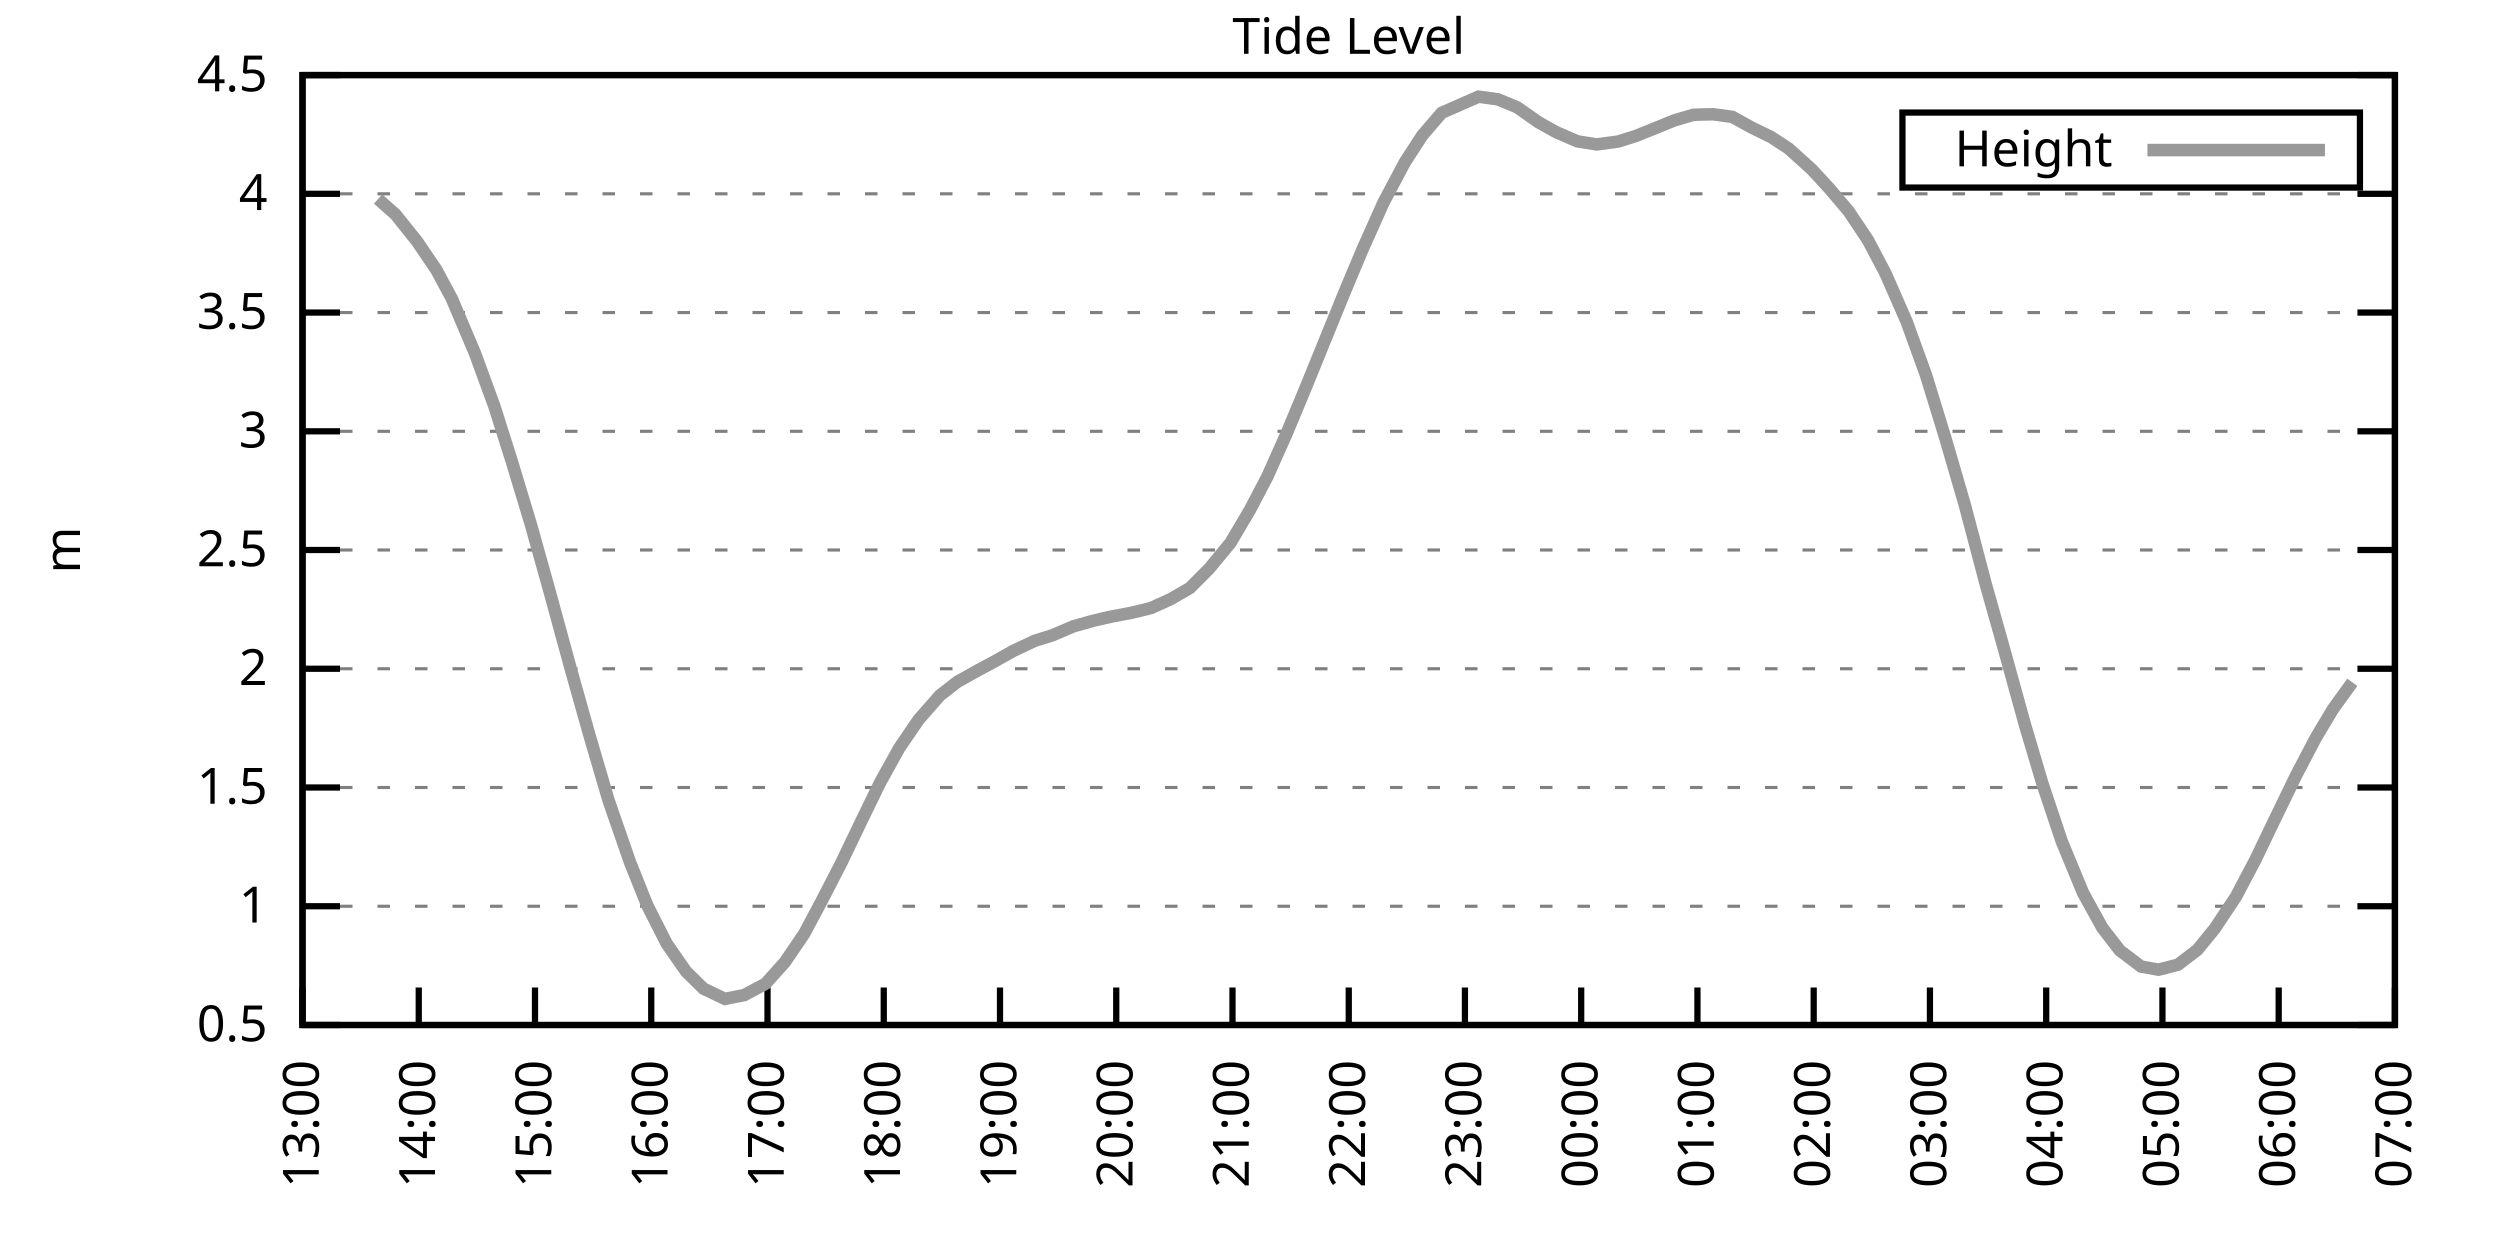
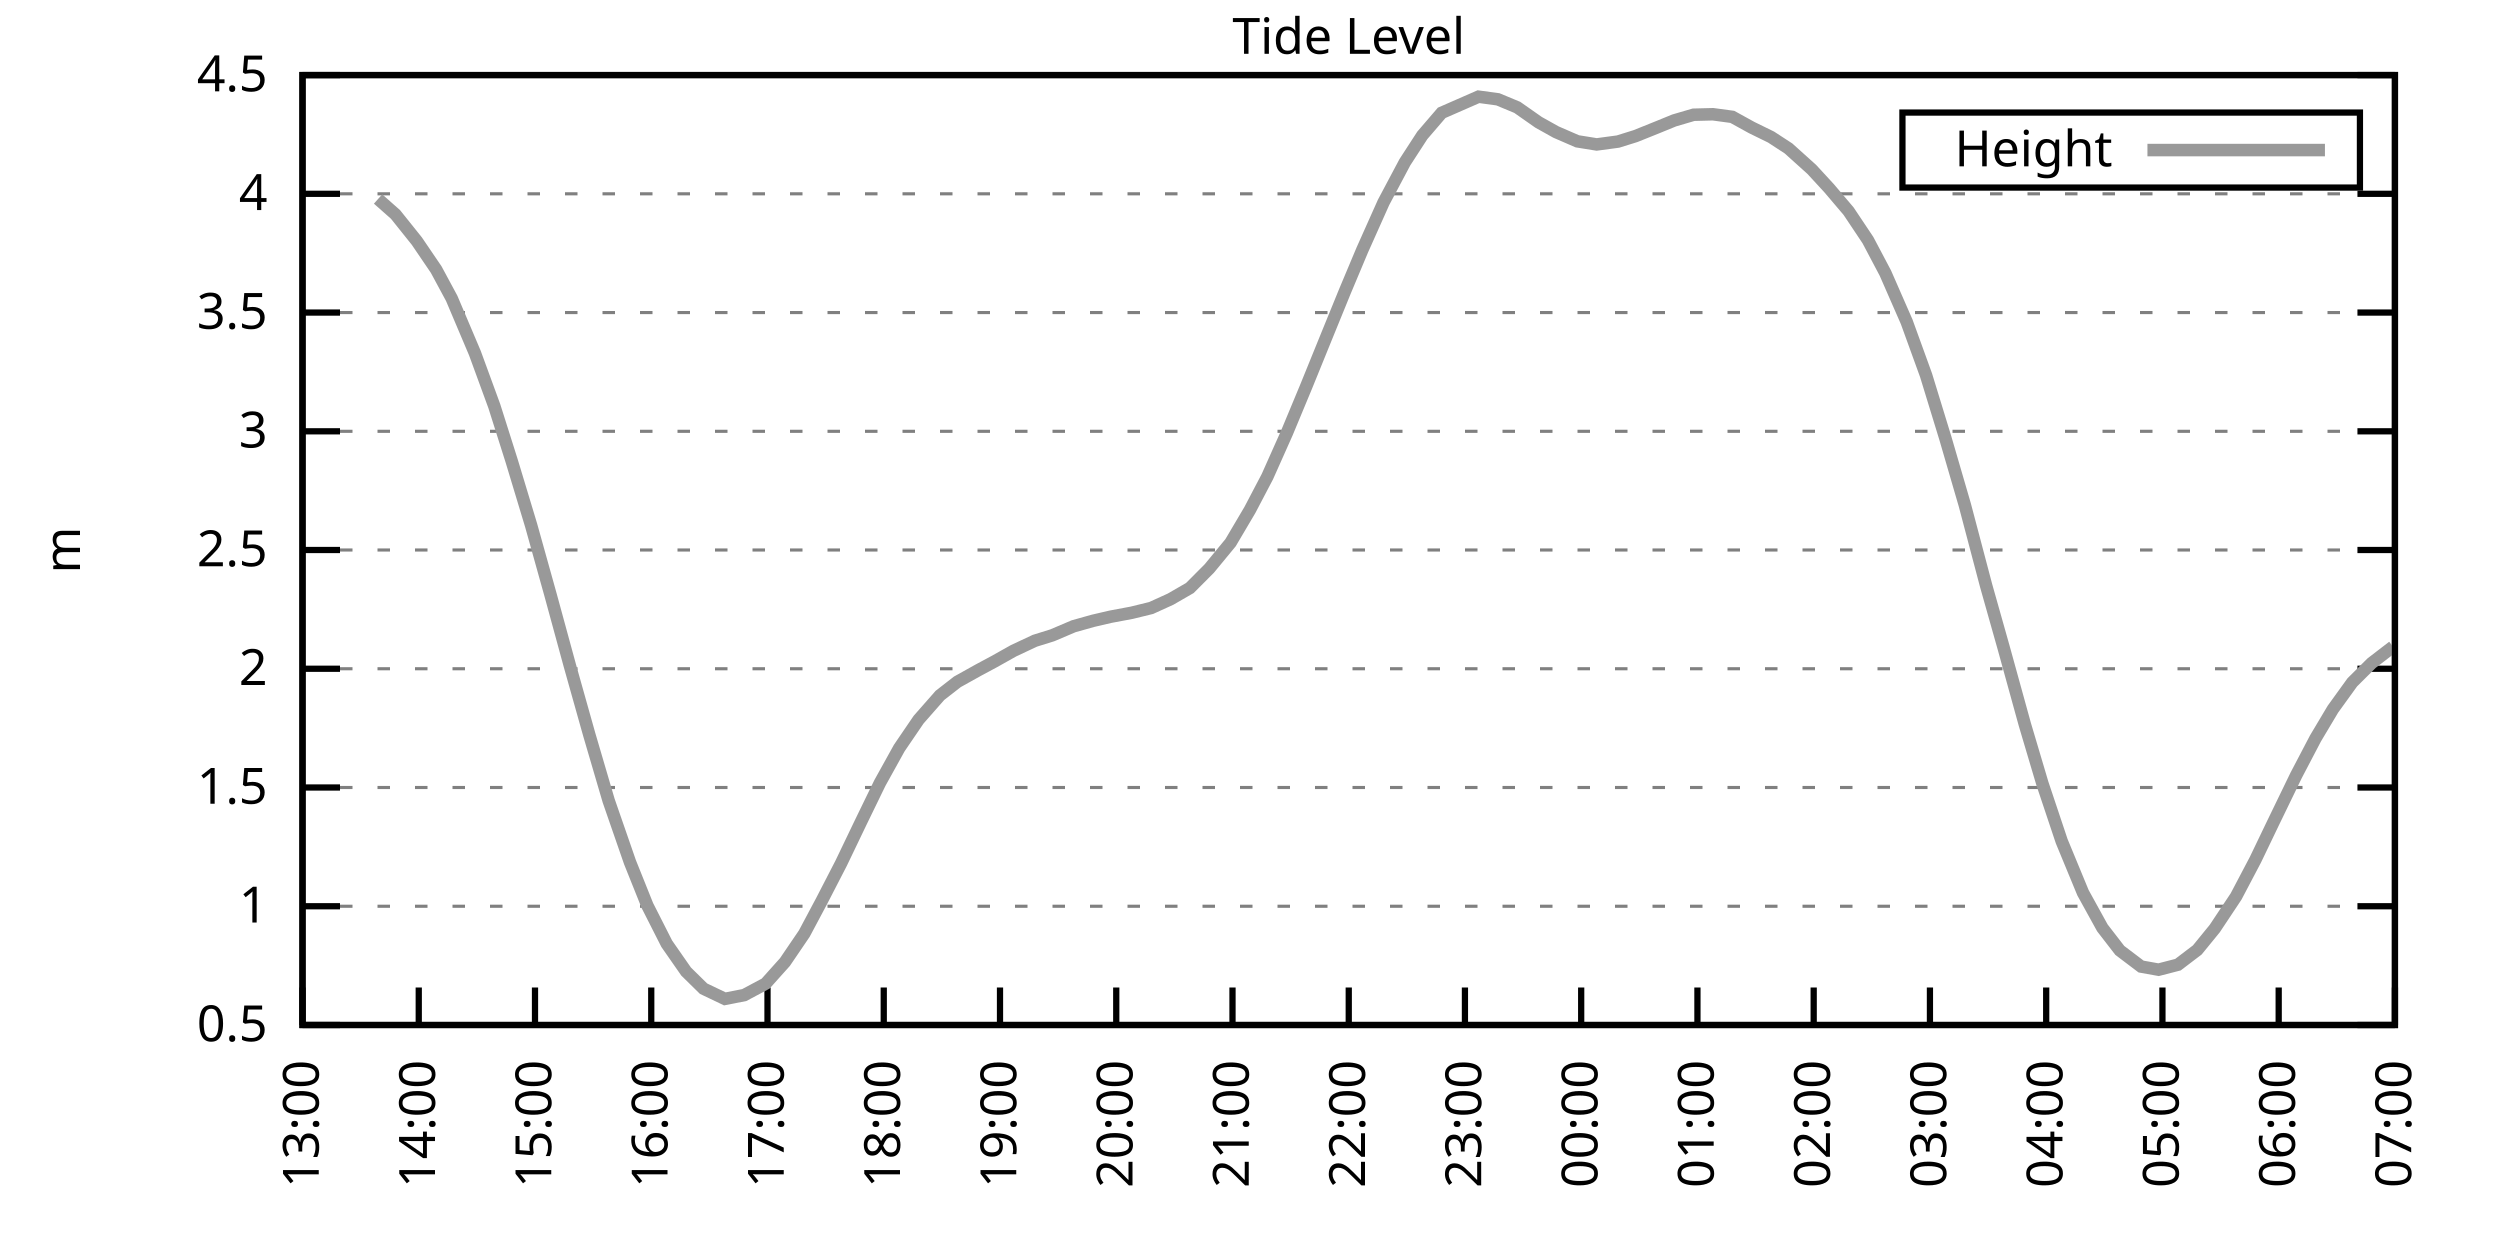
<svg xmlns="http://www.w3.org/2000/svg" xmlns:xlink="http://www.w3.org/1999/xlink" width="400" height="200" viewBox="0 0 400 200">
  <g id="gnuplot_canvas">
    <rect x="0" y="0" width="400" height="200" fill="none" />
    <defs>
      <circle id="gpDot" r="0.5" stroke-width="0.5" stroke="currentColor" />
      <path id="gpPt0" stroke-width="0.333" stroke="currentColor" d="M-1,0 h2 M0,-1 v2" />
      <path id="gpPt1" stroke-width="0.333" stroke="currentColor" d="M-1,-1 L1,1 M1,-1 L-1,1" />
      <path id="gpPt2" stroke-width="0.333" stroke="currentColor" d="M-1,0 L1,0 M0,-1 L0,1 M-1,-1 L1,1 M-1,1 L1,-1" />
      <rect id="gpPt3" stroke-width="0.333" stroke="currentColor" x="-1" y="-1" width="2" height="2" />
      <rect id="gpPt4" stroke-width="0.333" stroke="currentColor" fill="currentColor" x="-1" y="-1" width="2" height="2" />
      <circle id="gpPt5" stroke-width="0.333" stroke="currentColor" cx="0" cy="0" r="1" />
      <use xlink:href="#gpPt5" id="gpPt6" fill="currentColor" stroke="none" />
      <path id="gpPt7" stroke-width="0.333" stroke="currentColor" d="M0,-1.33 L-1.33,0.67 L1.33,0.67 z" />
      <use xlink:href="#gpPt7" id="gpPt8" fill="currentColor" stroke="none" />
      <use xlink:href="#gpPt7" id="gpPt9" stroke="currentColor" transform="rotate(180)" />
      <use xlink:href="#gpPt9" id="gpPt10" fill="currentColor" stroke="none" />
      <use xlink:href="#gpPt3" id="gpPt11" stroke="currentColor" transform="rotate(45)" />
      <use xlink:href="#gpPt11" id="gpPt12" fill="currentColor" stroke="none" />
      <path id="gpPt13" stroke-width="0.333" stroke="currentColor" d="M0,1.330 L1.265,0.411 L0.782,-1.067 L-0.782,-1.076 L-1.265,0.411 z" />
      <use xlink:href="#gpPt13" id="gpPt14" fill="currentColor" stroke="none" />
      <filter id="textbox" filterUnits="objectBoundingBox" x="0" y="0" height="1" width="1">
        <feFlood flood-color="white" flood-opacity="1" result="bgnd" />
        <feComposite in="SourceGraphic" in2="bgnd" operator="atop" />
      </filter>
      <filter id="greybox" filterUnits="objectBoundingBox" x="0" y="0" height="1" width="1">
        <feFlood flood-color="lightgrey" flood-opacity="1" result="grey" />
        <feComposite in="SourceGraphic" in2="grey" operator="atop" />
      </filter>
    </defs>
    <g fill="none" color="white" stroke="currentColor" stroke-width="1.00" stroke-linecap="butt" stroke-linejoin="miter">
</g>
    <g fill="none" color="black" stroke="currentColor" stroke-width="1.00" stroke-linecap="butt" stroke-linejoin="miter">
      <g stroke="none" shape-rendering="crispEdges">
        <polygon fill="rgb(255, 255, 255)" points="48.40,164.00 383.18,164.00 383.18,12.02 48.40,12.02 " />
      </g>
    </g>
    <g fill="none" color="black" stroke="currentColor" stroke-width="1.00" stroke-linecap="butt" stroke-linejoin="miter">
</g>
    <g fill="none" color="black" stroke="black" stroke-width="0.50" stroke-linecap="butt" stroke-linejoin="miter">
</g>
    <g fill="none" color="gray" stroke="currentColor" stroke-width="0.50" stroke-linecap="butt" stroke-linejoin="miter">
      <path stroke="gray" stroke-dasharray="2,4" class="gridline" d="M48.40,164.00 L383.19,164.00  " />
    </g>
    <g fill="none" color="gray" stroke="gray" stroke-width="1.00" stroke-linecap="butt" stroke-linejoin="miter">
</g>
    <g fill="none" color="black" stroke="currentColor" stroke-width="1.00" stroke-linecap="butt" stroke-linejoin="miter">
      <path stroke="black" d="M48.40,164.00 L54.40,164.00 M383.19,164.00 L377.19,164.00  " />
      <g transform="translate(42.80,166.60)" stroke="none" fill="black" font-family="Sans" font-size="8.00" text-anchor="end">
        <text>
          <tspan font-family="Sans"> 0.5</tspan>
        </text>
      </g>
    </g>
    <g fill="none" color="black" stroke="currentColor" stroke-width="1.00" stroke-linecap="butt" stroke-linejoin="miter">
</g>
    <g fill="none" color="black" stroke="black" stroke-width="0.50" stroke-linecap="butt" stroke-linejoin="miter">
</g>
    <g fill="none" color="gray" stroke="currentColor" stroke-width="0.50" stroke-linecap="butt" stroke-linejoin="miter">
      <path stroke="gray" stroke-dasharray="2,4" class="gridline" d="M48.40,145.00 L383.19,145.00  " />
    </g>
    <g fill="none" color="gray" stroke="gray" stroke-width="1.00" stroke-linecap="butt" stroke-linejoin="miter">
</g>
    <g fill="none" color="black" stroke="currentColor" stroke-width="1.00" stroke-linecap="butt" stroke-linejoin="miter">
      <path stroke="black" d="M48.40,145.00 L54.40,145.00 M383.19,145.00 L377.19,145.00  " />
      <g transform="translate(42.80,147.60)" stroke="none" fill="black" font-family="Sans" font-size="8.00" text-anchor="end">
        <text>
          <tspan font-family="Sans"> 1</tspan>
        </text>
      </g>
    </g>
    <g fill="none" color="black" stroke="currentColor" stroke-width="1.00" stroke-linecap="butt" stroke-linejoin="miter">
</g>
    <g fill="none" color="black" stroke="black" stroke-width="0.50" stroke-linecap="butt" stroke-linejoin="miter">
</g>
    <g fill="none" color="gray" stroke="currentColor" stroke-width="0.50" stroke-linecap="butt" stroke-linejoin="miter">
      <path stroke="gray" stroke-dasharray="2,4" class="gridline" d="M48.40,126.00 L383.19,126.00  " />
    </g>
    <g fill="none" color="gray" stroke="gray" stroke-width="1.00" stroke-linecap="butt" stroke-linejoin="miter">
</g>
    <g fill="none" color="black" stroke="currentColor" stroke-width="1.00" stroke-linecap="butt" stroke-linejoin="miter">
      <path stroke="black" d="M48.40,126.00 L54.40,126.00 M383.19,126.00 L377.19,126.00  " />
      <g transform="translate(42.80,128.60)" stroke="none" fill="black" font-family="Sans" font-size="8.00" text-anchor="end">
        <text>
          <tspan font-family="Sans"> 1.5</tspan>
        </text>
      </g>
    </g>
    <g fill="none" color="black" stroke="currentColor" stroke-width="1.00" stroke-linecap="butt" stroke-linejoin="miter">
</g>
    <g fill="none" color="black" stroke="black" stroke-width="0.50" stroke-linecap="butt" stroke-linejoin="miter">
</g>
    <g fill="none" color="gray" stroke="currentColor" stroke-width="0.50" stroke-linecap="butt" stroke-linejoin="miter">
      <path stroke="gray" stroke-dasharray="2,4" class="gridline" d="M48.40,107.00 L383.19,107.00  " />
    </g>
    <g fill="none" color="gray" stroke="gray" stroke-width="1.00" stroke-linecap="butt" stroke-linejoin="miter">
</g>
    <g fill="none" color="black" stroke="currentColor" stroke-width="1.00" stroke-linecap="butt" stroke-linejoin="miter">
      <path stroke="black" d="M48.40,107.00 L54.40,107.00 M383.19,107.00 L377.19,107.00  " />
      <g transform="translate(42.80,109.60)" stroke="none" fill="black" font-family="Sans" font-size="8.00" text-anchor="end">
        <text>
          <tspan font-family="Sans"> 2</tspan>
        </text>
      </g>
    </g>
    <g fill="none" color="black" stroke="currentColor" stroke-width="1.00" stroke-linecap="butt" stroke-linejoin="miter">
</g>
    <g fill="none" color="black" stroke="black" stroke-width="0.50" stroke-linecap="butt" stroke-linejoin="miter">
</g>
    <g fill="none" color="gray" stroke="currentColor" stroke-width="0.50" stroke-linecap="butt" stroke-linejoin="miter">
      <path stroke="gray" stroke-dasharray="2,4" class="gridline" d="M48.40,88.00 L383.19,88.00  " />
    </g>
    <g fill="none" color="gray" stroke="gray" stroke-width="1.00" stroke-linecap="butt" stroke-linejoin="miter">
</g>
    <g fill="none" color="black" stroke="currentColor" stroke-width="1.00" stroke-linecap="butt" stroke-linejoin="miter">
      <path stroke="black" d="M48.40,88.00 L54.40,88.00 M383.19,88.00 L377.19,88.00  " />
      <g transform="translate(42.80,90.60)" stroke="none" fill="black" font-family="Sans" font-size="8.00" text-anchor="end">
        <text>
          <tspan font-family="Sans"> 2.5</tspan>
        </text>
      </g>
    </g>
    <g fill="none" color="black" stroke="currentColor" stroke-width="1.00" stroke-linecap="butt" stroke-linejoin="miter">
</g>
    <g fill="none" color="black" stroke="black" stroke-width="0.50" stroke-linecap="butt" stroke-linejoin="miter">
</g>
    <g fill="none" color="gray" stroke="currentColor" stroke-width="0.50" stroke-linecap="butt" stroke-linejoin="miter">
      <path stroke="gray" stroke-dasharray="2,4" class="gridline" d="M48.40,69.01 L383.19,69.01  " />
    </g>
    <g fill="none" color="gray" stroke="gray" stroke-width="1.00" stroke-linecap="butt" stroke-linejoin="miter">
</g>
    <g fill="none" color="black" stroke="currentColor" stroke-width="1.00" stroke-linecap="butt" stroke-linejoin="miter">
      <path stroke="black" d="M48.40,69.01 L54.40,69.01 M383.19,69.01 L377.19,69.01  " />
      <g transform="translate(42.80,71.61)" stroke="none" fill="black" font-family="Sans" font-size="8.00" text-anchor="end">
        <text>
          <tspan font-family="Sans"> 3</tspan>
        </text>
      </g>
    </g>
    <g fill="none" color="black" stroke="currentColor" stroke-width="1.00" stroke-linecap="butt" stroke-linejoin="miter">
</g>
    <g fill="none" color="black" stroke="black" stroke-width="0.50" stroke-linecap="butt" stroke-linejoin="miter">
</g>
    <g fill="none" color="gray" stroke="currentColor" stroke-width="0.50" stroke-linecap="butt" stroke-linejoin="miter">
      <path stroke="gray" stroke-dasharray="2,4" class="gridline" d="M48.40,50.01 L383.19,50.01  " />
    </g>
    <g fill="none" color="gray" stroke="gray" stroke-width="1.00" stroke-linecap="butt" stroke-linejoin="miter">
</g>
    <g fill="none" color="black" stroke="currentColor" stroke-width="1.00" stroke-linecap="butt" stroke-linejoin="miter">
      <path stroke="black" d="M48.40,50.01 L54.40,50.01 M383.19,50.01 L377.19,50.01  " />
      <g transform="translate(42.80,52.61)" stroke="none" fill="black" font-family="Sans" font-size="8.00" text-anchor="end">
        <text>
          <tspan font-family="Sans"> 3.5</tspan>
        </text>
      </g>
    </g>
    <g fill="none" color="black" stroke="currentColor" stroke-width="1.00" stroke-linecap="butt" stroke-linejoin="miter">
</g>
    <g fill="none" color="black" stroke="black" stroke-width="0.50" stroke-linecap="butt" stroke-linejoin="miter">
</g>
    <g fill="none" color="gray" stroke="currentColor" stroke-width="0.50" stroke-linecap="butt" stroke-linejoin="miter">
      <path stroke="gray" stroke-dasharray="2,4" class="gridline" d="M48.40,31.01 L383.19,31.01  " />
    </g>
    <g fill="none" color="gray" stroke="gray" stroke-width="1.00" stroke-linecap="butt" stroke-linejoin="miter">
</g>
    <g fill="none" color="black" stroke="currentColor" stroke-width="1.00" stroke-linecap="butt" stroke-linejoin="miter">
      <path stroke="black" d="M48.40,31.01 L54.40,31.01 M383.19,31.01 L377.19,31.01  " />
      <g transform="translate(42.80,33.61)" stroke="none" fill="black" font-family="Sans" font-size="8.00" text-anchor="end">
        <text>
          <tspan font-family="Sans"> 4</tspan>
        </text>
      </g>
    </g>
    <g fill="none" color="black" stroke="currentColor" stroke-width="1.00" stroke-linecap="butt" stroke-linejoin="miter">
</g>
    <g fill="none" color="black" stroke="black" stroke-width="0.50" stroke-linecap="butt" stroke-linejoin="miter">
</g>
    <g fill="none" color="gray" stroke="currentColor" stroke-width="0.50" stroke-linecap="butt" stroke-linejoin="miter">
      <path stroke="gray" stroke-dasharray="2,4" class="gridline" d="M48.40,12.01 L383.19,12.01  " />
    </g>
    <g fill="none" color="gray" stroke="gray" stroke-width="1.00" stroke-linecap="butt" stroke-linejoin="miter">
</g>
    <g fill="none" color="black" stroke="currentColor" stroke-width="1.00" stroke-linecap="butt" stroke-linejoin="miter">
      <path stroke="black" d="M48.40,12.01 L54.40,12.01 M383.19,12.01 L377.19,12.01  " />
      <g transform="translate(42.80,14.61)" stroke="none" fill="black" font-family="Sans" font-size="8.00" text-anchor="end">
        <text>
          <tspan font-family="Sans"> 4.5</tspan>
        </text>
      </g>
    </g>
    <g fill="none" color="black" stroke="currentColor" stroke-width="1.00" stroke-linecap="butt" stroke-linejoin="miter">
      <path stroke="black" d="M48.40,164.00 L48.40,158.00  " />
      <g transform="translate(51.00,169.60) rotate(270.00)" stroke="none" fill="black" font-family="Sans" font-size="8.00" text-anchor="end">
        <text>
          <tspan font-family="Sans">13:00</tspan>
        </text>
      </g>
    </g>
    <g fill="none" color="black" stroke="currentColor" stroke-width="1.00" stroke-linecap="butt" stroke-linejoin="miter">
      <path stroke="black" d="M67.00,164.00 L67.00,158.00  " />
      <g transform="translate(69.60,169.60) rotate(270.00)" stroke="none" fill="black" font-family="Sans" font-size="8.00" text-anchor="end">
        <text>
          <tspan font-family="Sans">14:00</tspan>
        </text>
      </g>
    </g>
    <g fill="none" color="black" stroke="currentColor" stroke-width="1.00" stroke-linecap="butt" stroke-linejoin="miter">
      <path stroke="black" d="M85.60,164.00 L85.60,158.00  " />
      <g transform="translate(88.20,169.60) rotate(270.00)" stroke="none" fill="black" font-family="Sans" font-size="8.00" text-anchor="end">
        <text>
          <tspan font-family="Sans">15:00</tspan>
        </text>
      </g>
    </g>
    <g fill="none" color="black" stroke="currentColor" stroke-width="1.00" stroke-linecap="butt" stroke-linejoin="miter">
      <path stroke="black" d="M104.20,164.00 L104.20,158.00  " />
      <g transform="translate(106.80,169.60) rotate(270.00)" stroke="none" fill="black" font-family="Sans" font-size="8.00" text-anchor="end">
        <text>
          <tspan font-family="Sans">16:00</tspan>
        </text>
      </g>
    </g>
    <g fill="none" color="black" stroke="currentColor" stroke-width="1.00" stroke-linecap="butt" stroke-linejoin="miter">
      <path stroke="black" d="M122.80,164.00 L122.80,158.00  " />
      <g transform="translate(125.40,169.60) rotate(270.00)" stroke="none" fill="black" font-family="Sans" font-size="8.00" text-anchor="end">
        <text>
          <tspan font-family="Sans">17:00</tspan>
        </text>
      </g>
    </g>
    <g fill="none" color="black" stroke="currentColor" stroke-width="1.00" stroke-linecap="butt" stroke-linejoin="miter">
      <path stroke="black" d="M141.40,164.00 L141.40,158.00  " />
      <g transform="translate(144.00,169.60) rotate(270.00)" stroke="none" fill="black" font-family="Sans" font-size="8.00" text-anchor="end">
        <text>
          <tspan font-family="Sans">18:00</tspan>
        </text>
      </g>
    </g>
    <g fill="none" color="black" stroke="currentColor" stroke-width="1.00" stroke-linecap="butt" stroke-linejoin="miter">
      <path stroke="black" d="M160.00,164.00 L160.00,158.00  " />
      <g transform="translate(162.60,169.60) rotate(270.00)" stroke="none" fill="black" font-family="Sans" font-size="8.00" text-anchor="end">
        <text>
          <tspan font-family="Sans">19:00</tspan>
        </text>
      </g>
    </g>
    <g fill="none" color="black" stroke="currentColor" stroke-width="1.00" stroke-linecap="butt" stroke-linejoin="miter">
      <path stroke="black" d="M178.60,164.00 L178.60,158.00  " />
      <g transform="translate(181.20,169.60) rotate(270.00)" stroke="none" fill="black" font-family="Sans" font-size="8.00" text-anchor="end">
        <text>
          <tspan font-family="Sans">20:00</tspan>
        </text>
      </g>
    </g>
    <g fill="none" color="black" stroke="currentColor" stroke-width="1.00" stroke-linecap="butt" stroke-linejoin="miter">
      <path stroke="black" d="M197.20,164.00 L197.20,158.00  " />
      <g transform="translate(199.80,169.60) rotate(270.00)" stroke="none" fill="black" font-family="Sans" font-size="8.00" text-anchor="end">
        <text>
          <tspan font-family="Sans">21:00</tspan>
        </text>
      </g>
    </g>
    <g fill="none" color="black" stroke="currentColor" stroke-width="1.00" stroke-linecap="butt" stroke-linejoin="miter">
      <path stroke="black" d="M215.80,164.00 L215.80,158.00  " />
      <g transform="translate(218.40,169.60) rotate(270.00)" stroke="none" fill="black" font-family="Sans" font-size="8.00" text-anchor="end">
        <text>
          <tspan font-family="Sans">22:00</tspan>
        </text>
      </g>
    </g>
    <g fill="none" color="black" stroke="currentColor" stroke-width="1.00" stroke-linecap="butt" stroke-linejoin="miter">
      <path stroke="black" d="M234.39,164.00 L234.39,158.00  " />
      <g transform="translate(236.99,169.60) rotate(270.00)" stroke="none" fill="black" font-family="Sans" font-size="8.00" text-anchor="end">
        <text>
          <tspan font-family="Sans">23:00</tspan>
        </text>
      </g>
    </g>
    <g fill="none" color="black" stroke="currentColor" stroke-width="1.00" stroke-linecap="butt" stroke-linejoin="miter">
      <path stroke="black" d="M252.99,164.00 L252.99,158.00  " />
      <g transform="translate(255.59,169.60) rotate(270.00)" stroke="none" fill="black" font-family="Sans" font-size="8.00" text-anchor="end">
        <text>
          <tspan font-family="Sans">00:00</tspan>
        </text>
      </g>
    </g>
    <g fill="none" color="black" stroke="currentColor" stroke-width="1.00" stroke-linecap="butt" stroke-linejoin="miter">
      <path stroke="black" d="M271.59,164.00 L271.59,158.00  " />
      <g transform="translate(274.19,169.60) rotate(270.00)" stroke="none" fill="black" font-family="Sans" font-size="8.00" text-anchor="end">
        <text>
          <tspan font-family="Sans">01:00</tspan>
        </text>
      </g>
    </g>
    <g fill="none" color="black" stroke="currentColor" stroke-width="1.00" stroke-linecap="butt" stroke-linejoin="miter">
      <path stroke="black" d="M290.19,164.00 L290.19,158.00  " />
      <g transform="translate(292.79,169.60) rotate(270.00)" stroke="none" fill="black" font-family="Sans" font-size="8.00" text-anchor="end">
        <text>
          <tspan font-family="Sans">02:00</tspan>
        </text>
      </g>
    </g>
    <g fill="none" color="black" stroke="currentColor" stroke-width="1.00" stroke-linecap="butt" stroke-linejoin="miter">
      <path stroke="black" d="M308.79,164.00 L308.79,158.00  " />
      <g transform="translate(311.39,169.60) rotate(270.00)" stroke="none" fill="black" font-family="Sans" font-size="8.00" text-anchor="end">
        <text>
          <tspan font-family="Sans">03:00</tspan>
        </text>
      </g>
    </g>
    <g fill="none" color="black" stroke="currentColor" stroke-width="1.00" stroke-linecap="butt" stroke-linejoin="miter">
      <path stroke="black" d="M327.39,164.00 L327.39,158.00  " />
      <g transform="translate(329.99,169.60) rotate(270.00)" stroke="none" fill="black" font-family="Sans" font-size="8.00" text-anchor="end">
        <text>
          <tspan font-family="Sans">04:00</tspan>
        </text>
      </g>
    </g>
    <g fill="none" color="black" stroke="currentColor" stroke-width="1.00" stroke-linecap="butt" stroke-linejoin="miter">
      <path stroke="black" d="M345.99,164.00 L345.99,158.00  " />
      <g transform="translate(348.59,169.60) rotate(270.00)" stroke="none" fill="black" font-family="Sans" font-size="8.00" text-anchor="end">
        <text>
          <tspan font-family="Sans">05:00</tspan>
        </text>
      </g>
    </g>
    <g fill="none" color="black" stroke="currentColor" stroke-width="1.00" stroke-linecap="butt" stroke-linejoin="miter">
      <path stroke="black" d="M364.59,164.00 L364.59,158.00  " />
      <g transform="translate(367.19,169.60) rotate(270.00)" stroke="none" fill="black" font-family="Sans" font-size="8.00" text-anchor="end">
        <text>
          <tspan font-family="Sans">06:00</tspan>
        </text>
      </g>
    </g>
    <g fill="none" color="black" stroke="currentColor" stroke-width="1.00" stroke-linecap="butt" stroke-linejoin="miter">
      <path stroke="black" d="M383.19,164.00 L383.19,158.00  " />
      <g transform="translate(385.79,169.60) rotate(270.00)" stroke="none" fill="black" font-family="Sans" font-size="8.00" text-anchor="end">
        <text>
          <tspan font-family="Sans">07:00</tspan>
        </text>
      </g>
    </g>
    <g fill="none" color="black" stroke="currentColor" stroke-width="1.00" stroke-linecap="butt" stroke-linejoin="miter">
</g>
    <g fill="none" color="black" stroke="currentColor" stroke-width="1.00" stroke-linecap="butt" stroke-linejoin="miter">
      <path stroke="black" d="M48.40,12.01 L48.40,164.00 L383.19,164.00 L383.19,12.01 L48.40,12.01 Z  " />
    </g>
    <g fill="none" color="black" stroke="currentColor" stroke-width="1.00" stroke-linecap="butt" stroke-linejoin="miter">
</g>
    <g fill="none" color="black" stroke="currentColor" stroke-width="1.00" stroke-linecap="butt" stroke-linejoin="miter">
      <path stroke="black" d="M304.39,30.01 L304.39,18.01 L377.59,18.01 L377.59,30.01 L304.39,30.01 Z  " />
    </g>
    <g id="Tide_level_plot_1">
      <g fill="none" color="white" stroke="black" stroke-width="2.00" stroke-linecap="butt" stroke-linejoin="miter">
</g>
      <g fill="none" color="black" stroke="currentColor" stroke-width="2.00" stroke-linecap="butt" stroke-linejoin="miter">
        <g transform="translate(337.99,26.61)" stroke="none" fill="black" font-family="Sans" font-size="8.00" text-anchor="end">
          <text>
            <tspan font-family="Sans">Height</tspan>
          </text>
        </g>
      </g>
      <g fill="none" color="black" stroke="currentColor" stroke-width="2.00" stroke-linecap="butt" stroke-linejoin="miter">
-         <path stroke="rgb(153, 153, 153)" d="M343.59,24.01 L371.99,24.01 M60.49,31.84 L63.28,34.31 L66.69,38.57 L69.79,43.13 L72.27,47.73 L75.99,56.51   L79.09,64.98 L81.88,73.79 L84.98,84.05 L88.08,95.15 L91.18,106.51 L94.28,117.53 L97.38,128.09 L100.79,137.93   L103.58,144.89 L106.68,151.00 L109.78,155.45 L112.57,158.19 L115.98,159.82 L119.08,159.21 L122.49,157.39 L125.59,153.93   L128.69,149.37 L131.48,144.13 L134.58,138.12 L137.68,131.66 L140.78,125.28 L143.88,119.69 L146.98,115.14 L150.39,111.26   L153.18,109.09 L156.59,107.19 L159.07,105.86 L162.17,104.12 L165.58,102.52 L168.37,101.65 L171.78,100.20 L174.88,99.33   L177.67,98.68 L181.08,98.04 L184.18,97.28 L187.28,95.87 L190.38,94.08 L193.48,90.97 L196.89,86.83 L199.99,81.58   L202.78,76.26 L205.88,69.31 L208.98,61.86 L212.39,53.47 L215.18,46.63 L217.96,40.01 L221.37,32.38 L224.78,25.96   L227.57,21.66 L230.67,18.05 L236.56,15.47 L239.66,15.89 L242.76,17.18 L246.17,19.57 L248.96,21.13 L252.37,22.61   L255.47,23.11 L258.88,22.65 L261.67,21.78 L265.08,20.41 L267.87,19.27 L270.97,18.36 L274.07,18.28 L277.17,18.70   L280.27,20.41 L283.37,21.93 L286.16,23.75 L289.88,27.10 L292.67,30.13 L295.77,33.78 L298.87,38.42 L301.66,43.70   L305.07,51.49 L308.17,60.04 L311.27,70.15 L314.37,80.79 L317.78,93.70 L320.57,103.58 L323.98,115.93 L326.77,125.32   L329.87,134.59 L333.28,142.84 L336.38,148.46 L339.17,152.07 L342.58,154.65 L345.37,155.15 L348.47,154.35 L351.57,151.99   L354.36,148.57 L357.77,143.44 L360.87,137.55 L363.66,131.74 L367.38,124.06 L370.48,118.14 L373.27,113.46 L376.37,109.17    " />
+         <path stroke="rgb(153, 153, 153)" d="M343.59,24.01 L371.99,24.01 M60.49,31.84 L63.28,34.31 L66.69,38.57 L69.79,43.13 L72.27,47.73 L75.99,56.51   L79.09,64.98 L81.88,73.79 L84.98,84.05 L88.08,95.15 L91.18,106.51 L94.28,117.53 L97.38,128.09 L100.79,137.93   L103.58,144.89 L106.68,151.00 L109.78,155.45 L112.57,158.19 L115.98,159.82 L119.08,159.21 L122.49,157.39 L125.59,153.93   L128.69,149.37 L131.48,144.13 L134.58,138.12 L137.68,131.66 L140.78,125.28 L143.88,119.69 L146.98,115.14 L150.39,111.26   L153.18,109.09 L156.59,107.19 L159.07,105.86 L162.17,104.12 L165.58,102.52 L168.37,101.65 L171.78,100.20 L174.88,99.33   L177.67,98.68 L181.08,98.04 L184.18,97.28 L187.28,95.87 L190.38,94.08 L193.48,90.97 L196.89,86.83 L199.99,81.58   L202.78,76.26 L205.88,69.31 L208.98,61.86 L212.39,53.47 L215.18,46.63 L217.96,40.01 L221.37,32.38 L224.78,25.96   L227.57,21.66 L230.67,18.05 L236.56,15.47 L239.66,15.89 L242.76,17.18 L246.17,19.57 L248.96,21.13 L252.37,22.61   L255.47,23.11 L258.88,22.65 L261.67,21.78 L265.08,20.41 L267.87,19.27 L270.97,18.36 L274.07,18.28 L277.17,18.70   L280.27,20.41 L283.37,21.93 L286.16,23.75 L289.88,27.10 L292.67,30.13 L295.77,33.78 L298.87,38.42 L301.66,43.70   L305.07,51.49 L308.17,60.04 L311.27,70.15 L314.37,80.79 L317.78,93.70 L320.57,103.58 L323.98,115.93 L326.77,125.32   L329.87,134.59 L333.28,142.84 L336.38,148.46 L339.17,152.07 L342.58,154.65 L345.37,155.15 L348.47,154.35 L351.57,151.99   L354.36,148.57 L357.77,143.44 L360.87,137.55 L363.66,131.74 L367.38,124.06 L370.48,118.14 L373.27,113.46 L376.37,109.17   L379.47,106.09 L382.88,103.47  " />
      </g>
    </g>
    <g fill="none" color="black" stroke="currentColor" stroke-width="2.00" stroke-linecap="butt" stroke-linejoin="miter">
</g>
    <g fill="none" color="black" stroke="black" stroke-width="1.00" stroke-linecap="butt" stroke-linejoin="miter">
</g>
    <g fill="none" color="black" stroke="currentColor" stroke-width="1.00" stroke-linecap="butt" stroke-linejoin="miter">
      <path stroke="black" d="M48.40,12.01 L48.40,164.00 L383.19,164.00 L383.19,12.01 L48.40,12.01 Z  " />
      <g transform="translate(12.80,88.01) rotate(270.00)" stroke="none" fill="black" font-family="Sans" font-size="8.00" text-anchor="middle">
        <text>
          <tspan font-family="Sans">m</tspan>
        </text>
      </g>
    </g>
    <g fill="none" color="black" stroke="currentColor" stroke-width="1.00" stroke-linecap="butt" stroke-linejoin="miter">
</g>
    <g fill="none" color="black" stroke="currentColor" stroke-width="1.00" stroke-linecap="butt" stroke-linejoin="miter">
      <g transform="translate(215.79,8.61)" stroke="none" fill="black" font-family="Sans" font-size="8.00" text-anchor="middle">
        <text>
          <tspan font-family="Sans">Tide Level</tspan>
        </text>
      </g>
    </g>
    <g fill="none" color="black" stroke="currentColor" stroke-width="1.00" stroke-linecap="butt" stroke-linejoin="miter">
</g>
  </g>
</svg>
